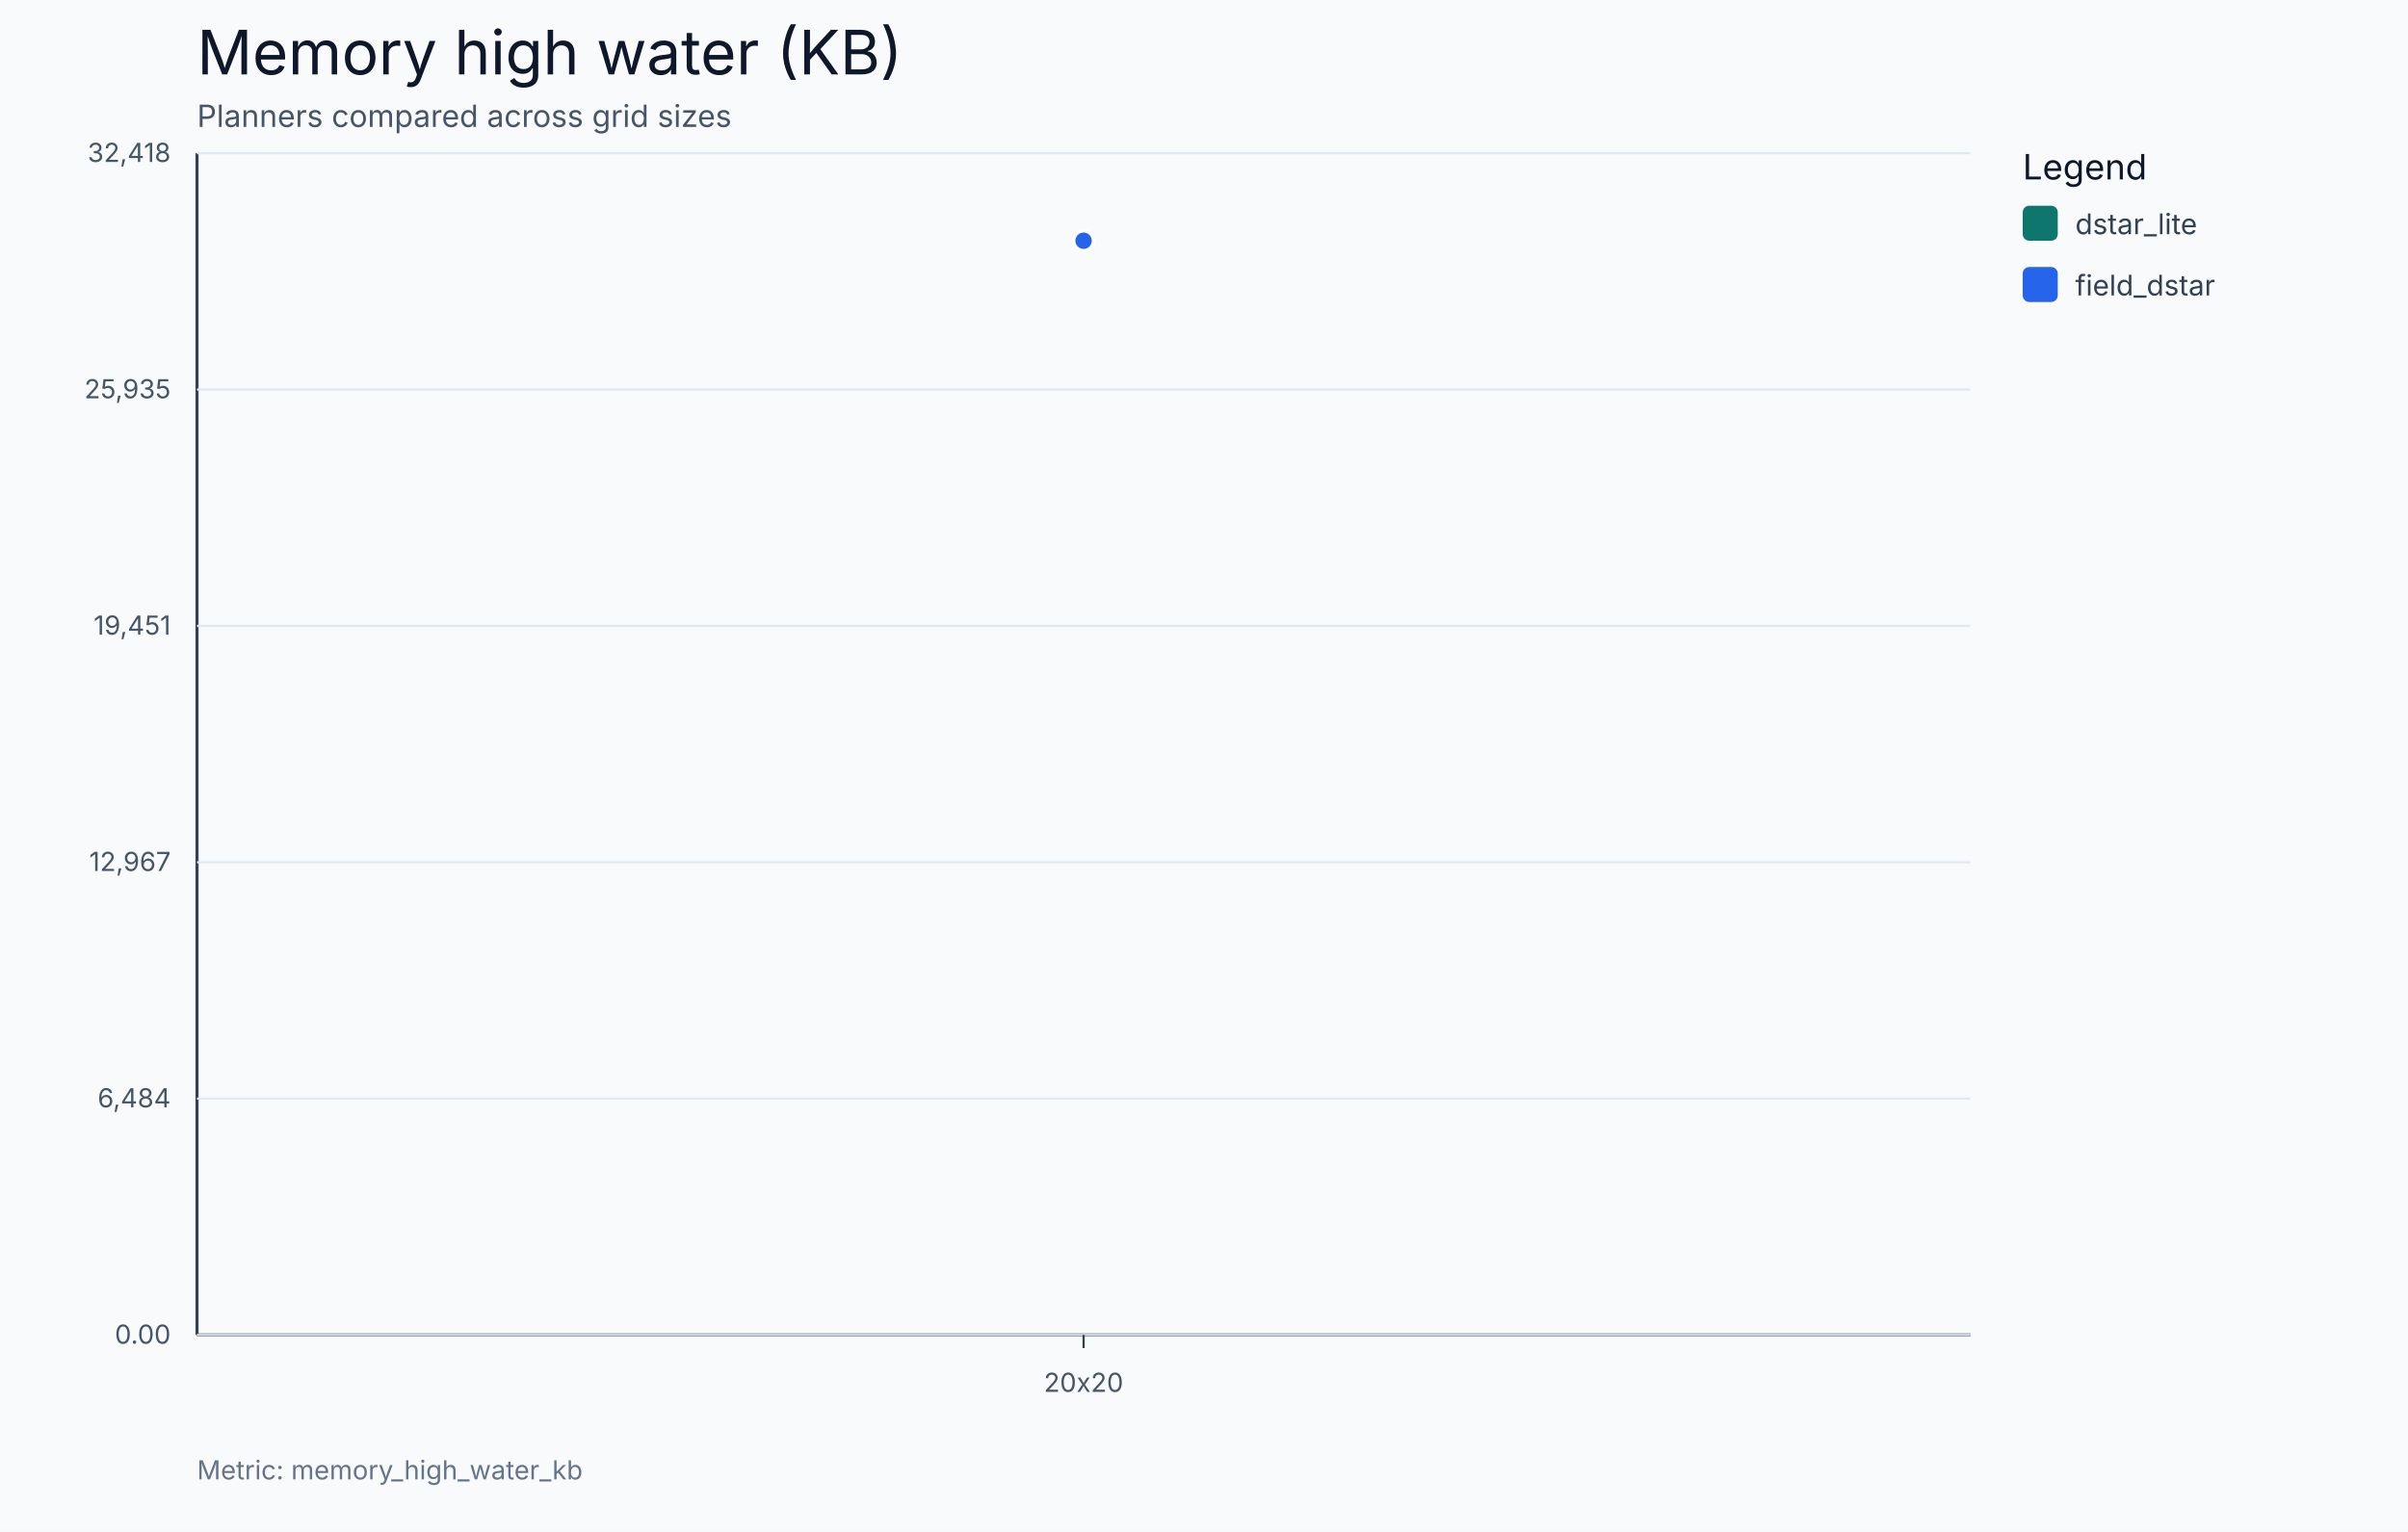
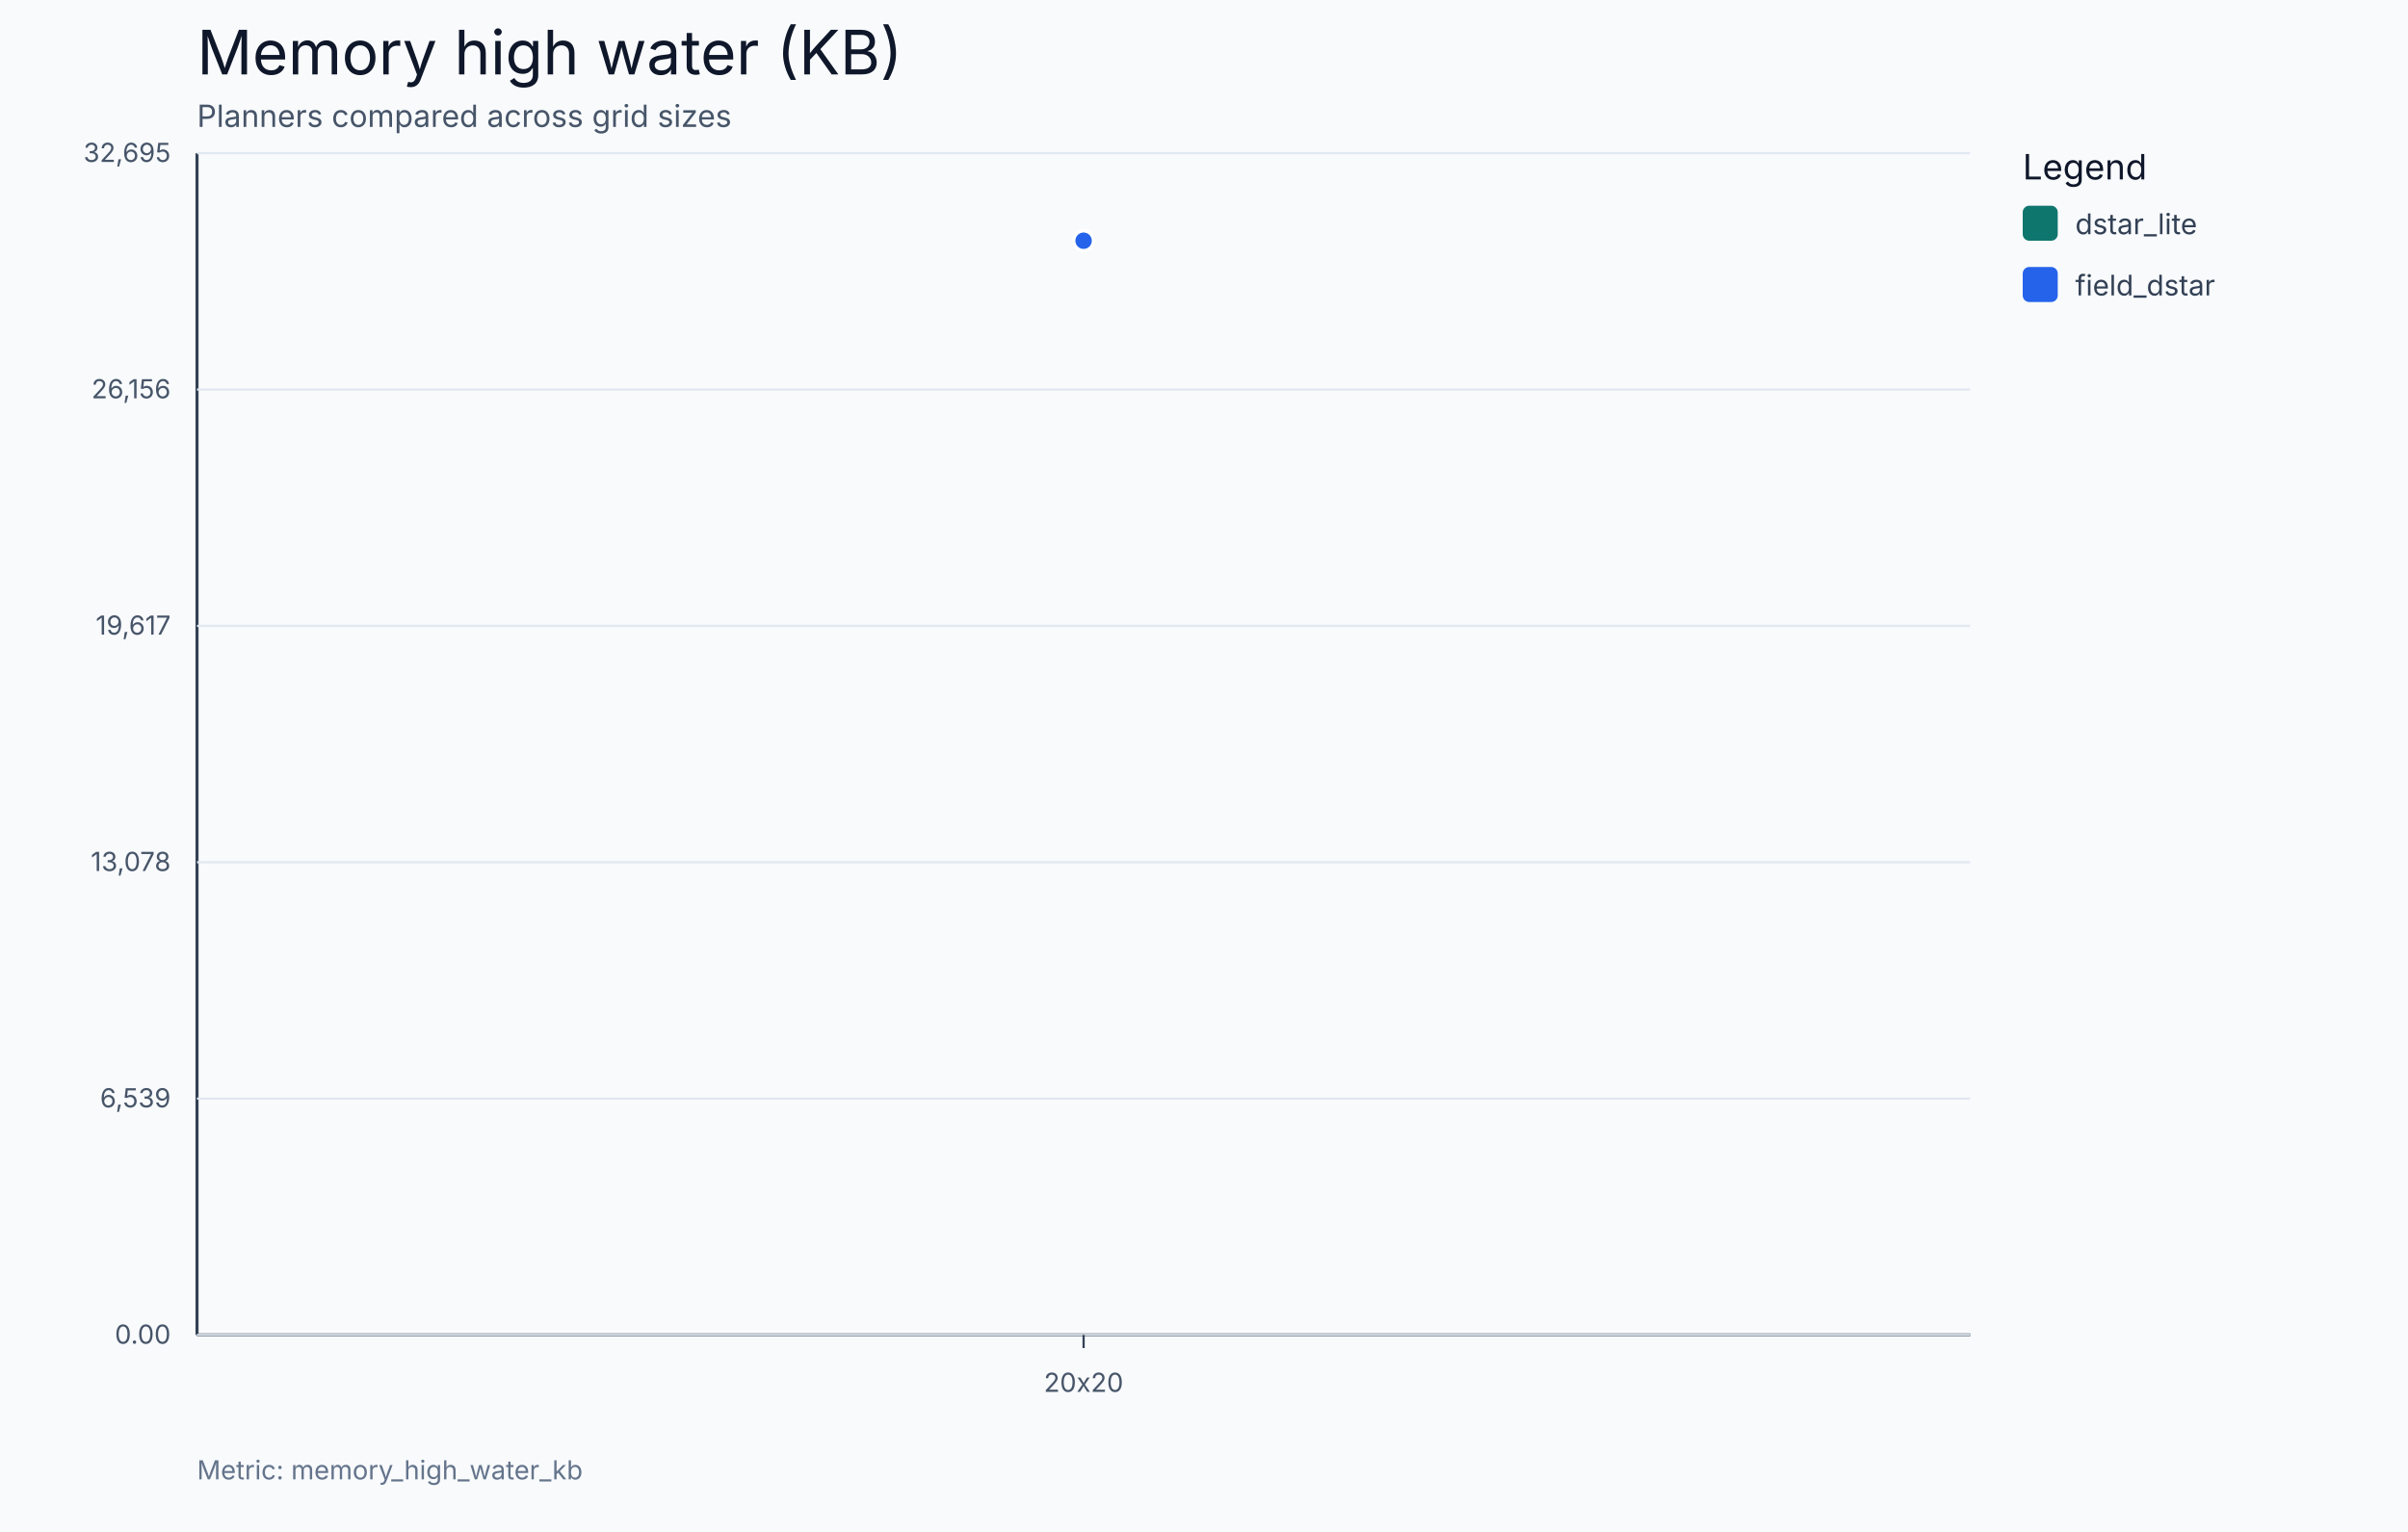
<svg xmlns="http://www.w3.org/2000/svg" width="1100" height="700" viewBox="0 0 1100 700">
  <rect width="100%" height="100%" fill="#f8fafc" />
  <text x="90" y="34" font-size="28" font-family="Inter, Arial, sans-serif" fill="#0f172a">Memory high water (KB)</text>
  <text x="90" y="58" font-size="14" font-family="Inter, Arial, sans-serif" fill="#475569">Planners compared across grid sizes</text>
  <line x1="90" y1="610" x2="900" y2="610" stroke="#334155" stroke-width="1.4" />
  <line x1="90" y1="70" x2="90" y2="610" stroke="#334155" stroke-width="1.4" />
  <line x1="90" y1="70.0" x2="900" y2="70.0" stroke="#e2e8f0" stroke-width="1" />
-   <text x="78" y="74.0" text-anchor="end" font-size="12" font-family="Inter, Arial, sans-serif" fill="#475569">32,418</text>
+   <text x="78" y="74.0" text-anchor="end" font-size="12" font-family="Inter, Arial, sans-serif" fill="#475569">32,695</text>
  <line x1="90" y1="178.0" x2="900" y2="178.0" stroke="#e2e8f0" stroke-width="1" />
-   <text x="78" y="182.0" text-anchor="end" font-size="12" font-family="Inter, Arial, sans-serif" fill="#475569">25,935</text>
+   <text x="78" y="182.0" text-anchor="end" font-size="12" font-family="Inter, Arial, sans-serif" fill="#475569">26,156</text>
  <line x1="90" y1="286.0" x2="900" y2="286.0" stroke="#e2e8f0" stroke-width="1" />
-   <text x="78" y="290.0" text-anchor="end" font-size="12" font-family="Inter, Arial, sans-serif" fill="#475569">19,451</text>
+   <text x="78" y="290.0" text-anchor="end" font-size="12" font-family="Inter, Arial, sans-serif" fill="#475569">19,617</text>
  <line x1="90" y1="394.0" x2="900" y2="394.0" stroke="#e2e8f0" stroke-width="1" />
-   <text x="78" y="398.0" text-anchor="end" font-size="12" font-family="Inter, Arial, sans-serif" fill="#475569">12,967</text>
+   <text x="78" y="398.0" text-anchor="end" font-size="12" font-family="Inter, Arial, sans-serif" fill="#475569">13,078</text>
  <line x1="90" y1="502.0" x2="900" y2="502.0" stroke="#e2e8f0" stroke-width="1" />
-   <text x="78" y="506.0" text-anchor="end" font-size="12" font-family="Inter, Arial, sans-serif" fill="#475569">6,484</text>
+   <text x="78" y="506.0" text-anchor="end" font-size="12" font-family="Inter, Arial, sans-serif" fill="#475569">6,539</text>
  <line x1="90" y1="610.0" x2="900" y2="610.0" stroke="#e2e8f0" stroke-width="1" />
  <text x="78" y="614.0" text-anchor="end" font-size="12" font-family="Inter, Arial, sans-serif" fill="#475569">0.00</text>
  <line x1="495.0" y1="610" x2="495.0" y2="616" stroke="#334155" stroke-width="1" />
  <text x="495.0" y="636" text-anchor="middle" font-size="12" font-family="Inter, Arial, sans-serif" fill="#475569">20x20</text>
  <polyline fill="none" stroke="#0f766e" stroke-width="3" points="495.0,110.0" />
  <circle cx="495.0" cy="110.0" r="4.5" fill="#0f766e" stroke="#ffffff" stroke-width="1.5" />
  <polyline fill="none" stroke="#2563eb" stroke-width="3" points="495.0,110.0" />
  <circle cx="495.0" cy="110.0" r="4.5" fill="#2563eb" stroke="#ffffff" stroke-width="1.5" />
  <text x="924" y="82" font-size="16" font-family="Inter, Arial, sans-serif" fill="#0f172a">Legend</text>
  <rect x="924" y="94" width="16" height="16" rx="3" fill="#0f766e" />
  <text x="948" y="107" font-size="13" font-family="Inter, Arial, sans-serif" fill="#334155">dstar_lite</text>
  <rect x="924" y="122" width="16" height="16" rx="3" fill="#2563eb" />
  <text x="948" y="135" font-size="13" font-family="Inter, Arial, sans-serif" fill="#334155">field_dstar</text>
  <text x="90" y="676" font-size="12" font-family="Inter, Arial, sans-serif" fill="#64748b">Metric: memory_high_water_kb</text>
</svg>
